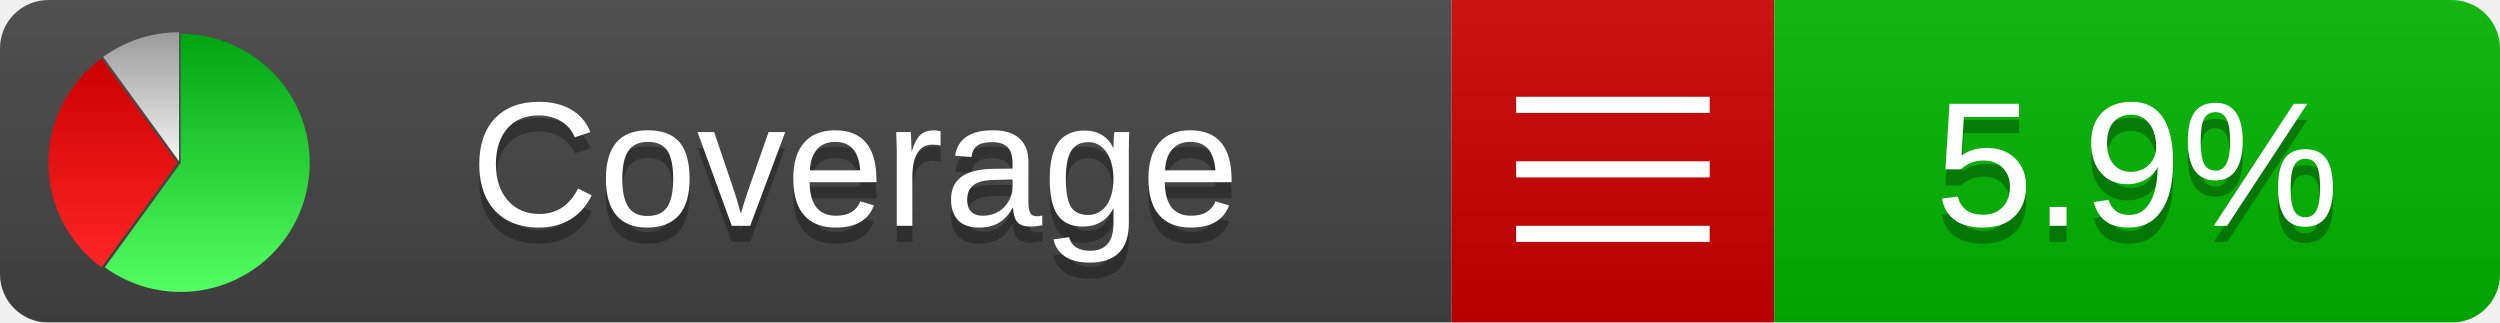
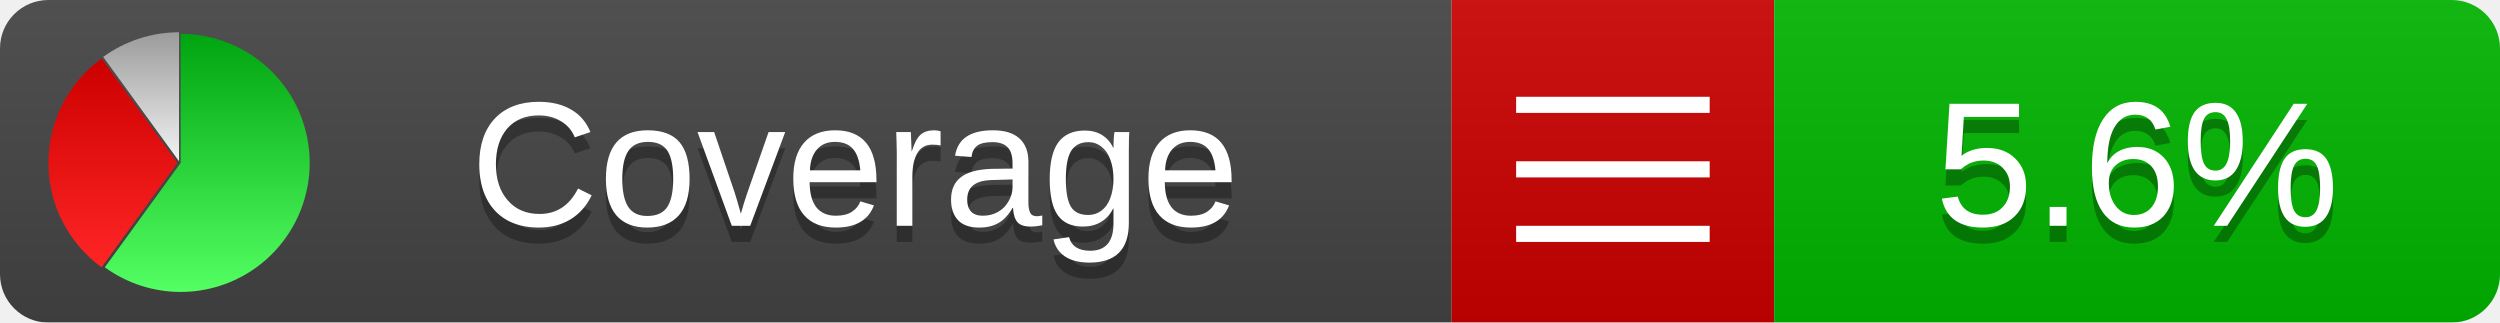
<svg xmlns="http://www.w3.org/2000/svg" xmlns:xlink="http://www.w3.org/1999/xlink" width="155" height="20">
  <style type="text/css">
          
            @keyframes fadeout {
              0 % { visibility: visible; opacity: 1; }
              40% { visibility: visible; opacity: 1; }
              50% { visibility: hidden; opacity: 0; }
              90% { visibility: hidden; opacity: 0; }
              100% { visibility: visible; opacity: 1; }
            }
            @keyframes fadein {
              0% { visibility: hidden; opacity: 0; }
              40% { visibility: hidden; opacity: 0; }
              50% { visibility: visible; opacity: 1; }
              90% { visibility: visible; opacity: 1; }
              100% { visibility: hidden; opacity: 0; }
            }
            .linecoverage {
                animation-duration: 10s;
                animation-name: fadeout;
                animation-iteration-count: infinite;
            }
            .branchcoverage {
                animation-duration: 10s;
                animation-name: fadein;
                animation-iteration-count: infinite;
            }
          
    </style>
  <defs>
    <linearGradient id="gradient" x2="0" y2="100%">
      <stop offset="0" stop-color="#bbb" stop-opacity=".1" />
      <stop offset="1" stop-opacity=".1" />
    </linearGradient>
    <linearGradient id="green" x2="0" y2="100%">
      <stop offset="0" stop-color="#00A410" />
      <stop offset="1" stop-color="#53FF63" />
    </linearGradient>
    <linearGradient id="red" x2="0" y2="100%">
      <stop offset="0" stop-color="#C00" />
      <stop offset="1" stop-color="#FF2525" />
    </linearGradient>
    <linearGradient id="gray" x2="0" y2="100%">
      <stop offset="0" stop-color="#9B9B9B" />
      <stop offset="1" stop-color="#F3F3F3" />
    </linearGradient>
    <mask id="mask">
      <rect width="155" height="20" rx="3" fill="#fff" />
    </mask>
    <g id="icon">
      <path style="fill:url(#green);" d="M205,202.5 l0,-200 a200,200 0 1,1 -117.558,361.803 z" />
      <path style="fill:url(#red);" d="M200,202.5 l-117.558,161.803 a200,200 0 0,1 0,-323.607 z" />
      <path style="fill:url(#gray);" d="M202.5,200 l-117.558,-161.803 a200,200 0 0,1 117.558,-38.196 z" />
    </g>
  </defs>
  <g mask="url(#mask)">
    <rect x="0" y="0" width="90" height="20" fill="#444" />
    <rect x="90" y="0" width="20" height="20" fill="#c00" />
    <rect x="110" y="0" width="45" height="20" fill="#00B600" />
    <rect x="0" y="0" width="155" height="20" fill="url(#gradient)" />
  </g>
  <g>
    <path class="" stroke="#fff" d="M94 6.5 h12 M94 10.5 h12 M94 14.5 h12" />
  </g>
  <g fill="#fff" text-anchor="middle" font-family="Verdana,Arial,Geneva,sans-serif" font-size="11">
    <a xlink:href="https://github.com/danielpalme/ReportGenerator" target="_top">
      <use xlink:href="#icon" transform="translate(3,2) scale(.04)" />
    </a>
    <text x="53" y="15" fill="#010101" fill-opacity=".3">Coverage</text>
    <text x="53" y="14" fill="#fff">Coverage</text>
-     <text class="" x="132.5" y="15" fill="#010101" fill-opacity=".3">5.9%</text>
-     <text class="" x="132.5" y="14">5.9%</text>
+     <text class="" x="132.5" y="15" fill="#010101" fill-opacity=".3">5.6%</text>
+     <text class="" x="132.5" y="14">5.6%</text>
  </g>
  <g>
    <rect class="" x="90" y="0" width="65" height="20" fill-opacity="0" />
  </g>
</svg>
